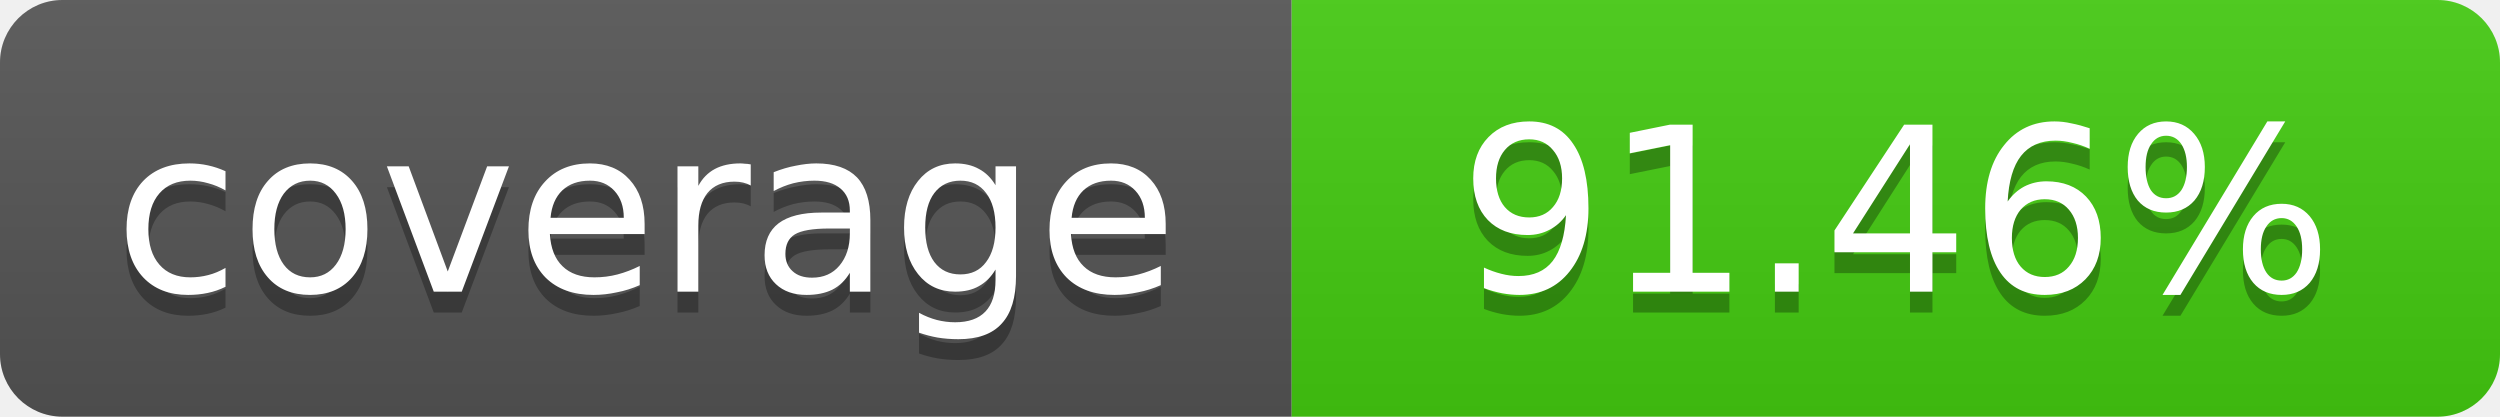
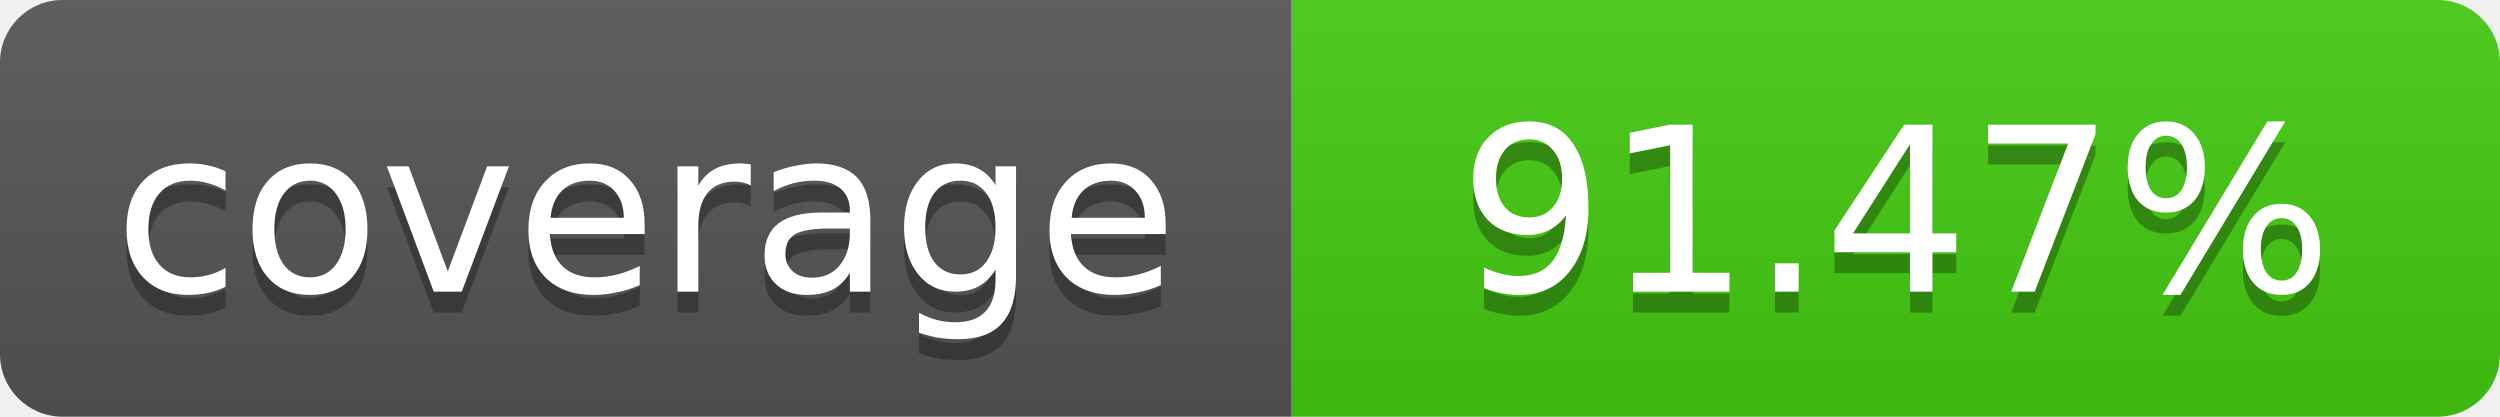
- <svg xmlns="http://www.w3.org/2000/svg" width="120" height="20" role="img" aria-label="coverage: 91.46%">
+ <svg xmlns="http://www.w3.org/2000/svg" width="120" height="20" role="img" aria-label="coverage: 91.47%">
  <linearGradient id="s" x2="0" y2="100%">
    <stop offset="0" stop-color="#bbb" stop-opacity=".1" />
    <stop offset="1" stop-opacity=".1" />
  </linearGradient>
  <clipPath id="r">
    <rect width="120" height="20" rx="3" fill="#fff" />
  </clipPath>
  <g clip-path="url(#r)">
    <rect width="62" height="20" fill="#555" />
    <rect x="62" width="58" height="20" fill="#4c1" />
    <rect width="120" height="20" fill="url(#s)" />
  </g>
  <g fill="#fff" text-anchor="middle" font-family="Verdana,Geneva,DejaVu Sans,sans-serif" font-size="11">
    <text x="31" y="15" fill="#010101" fill-opacity=".3">coverage</text>
    <text x="31" y="14">coverage</text>
-     <text x="91" y="15" fill="#010101" fill-opacity=".3">91.46%</text>
-     <text x="91" y="14">91.46%</text>
+     <text x="91" y="15" fill="#010101" fill-opacity=".3">91.47%</text>
+     <text x="91" y="14">91.47%</text>
  </g>
</svg>
